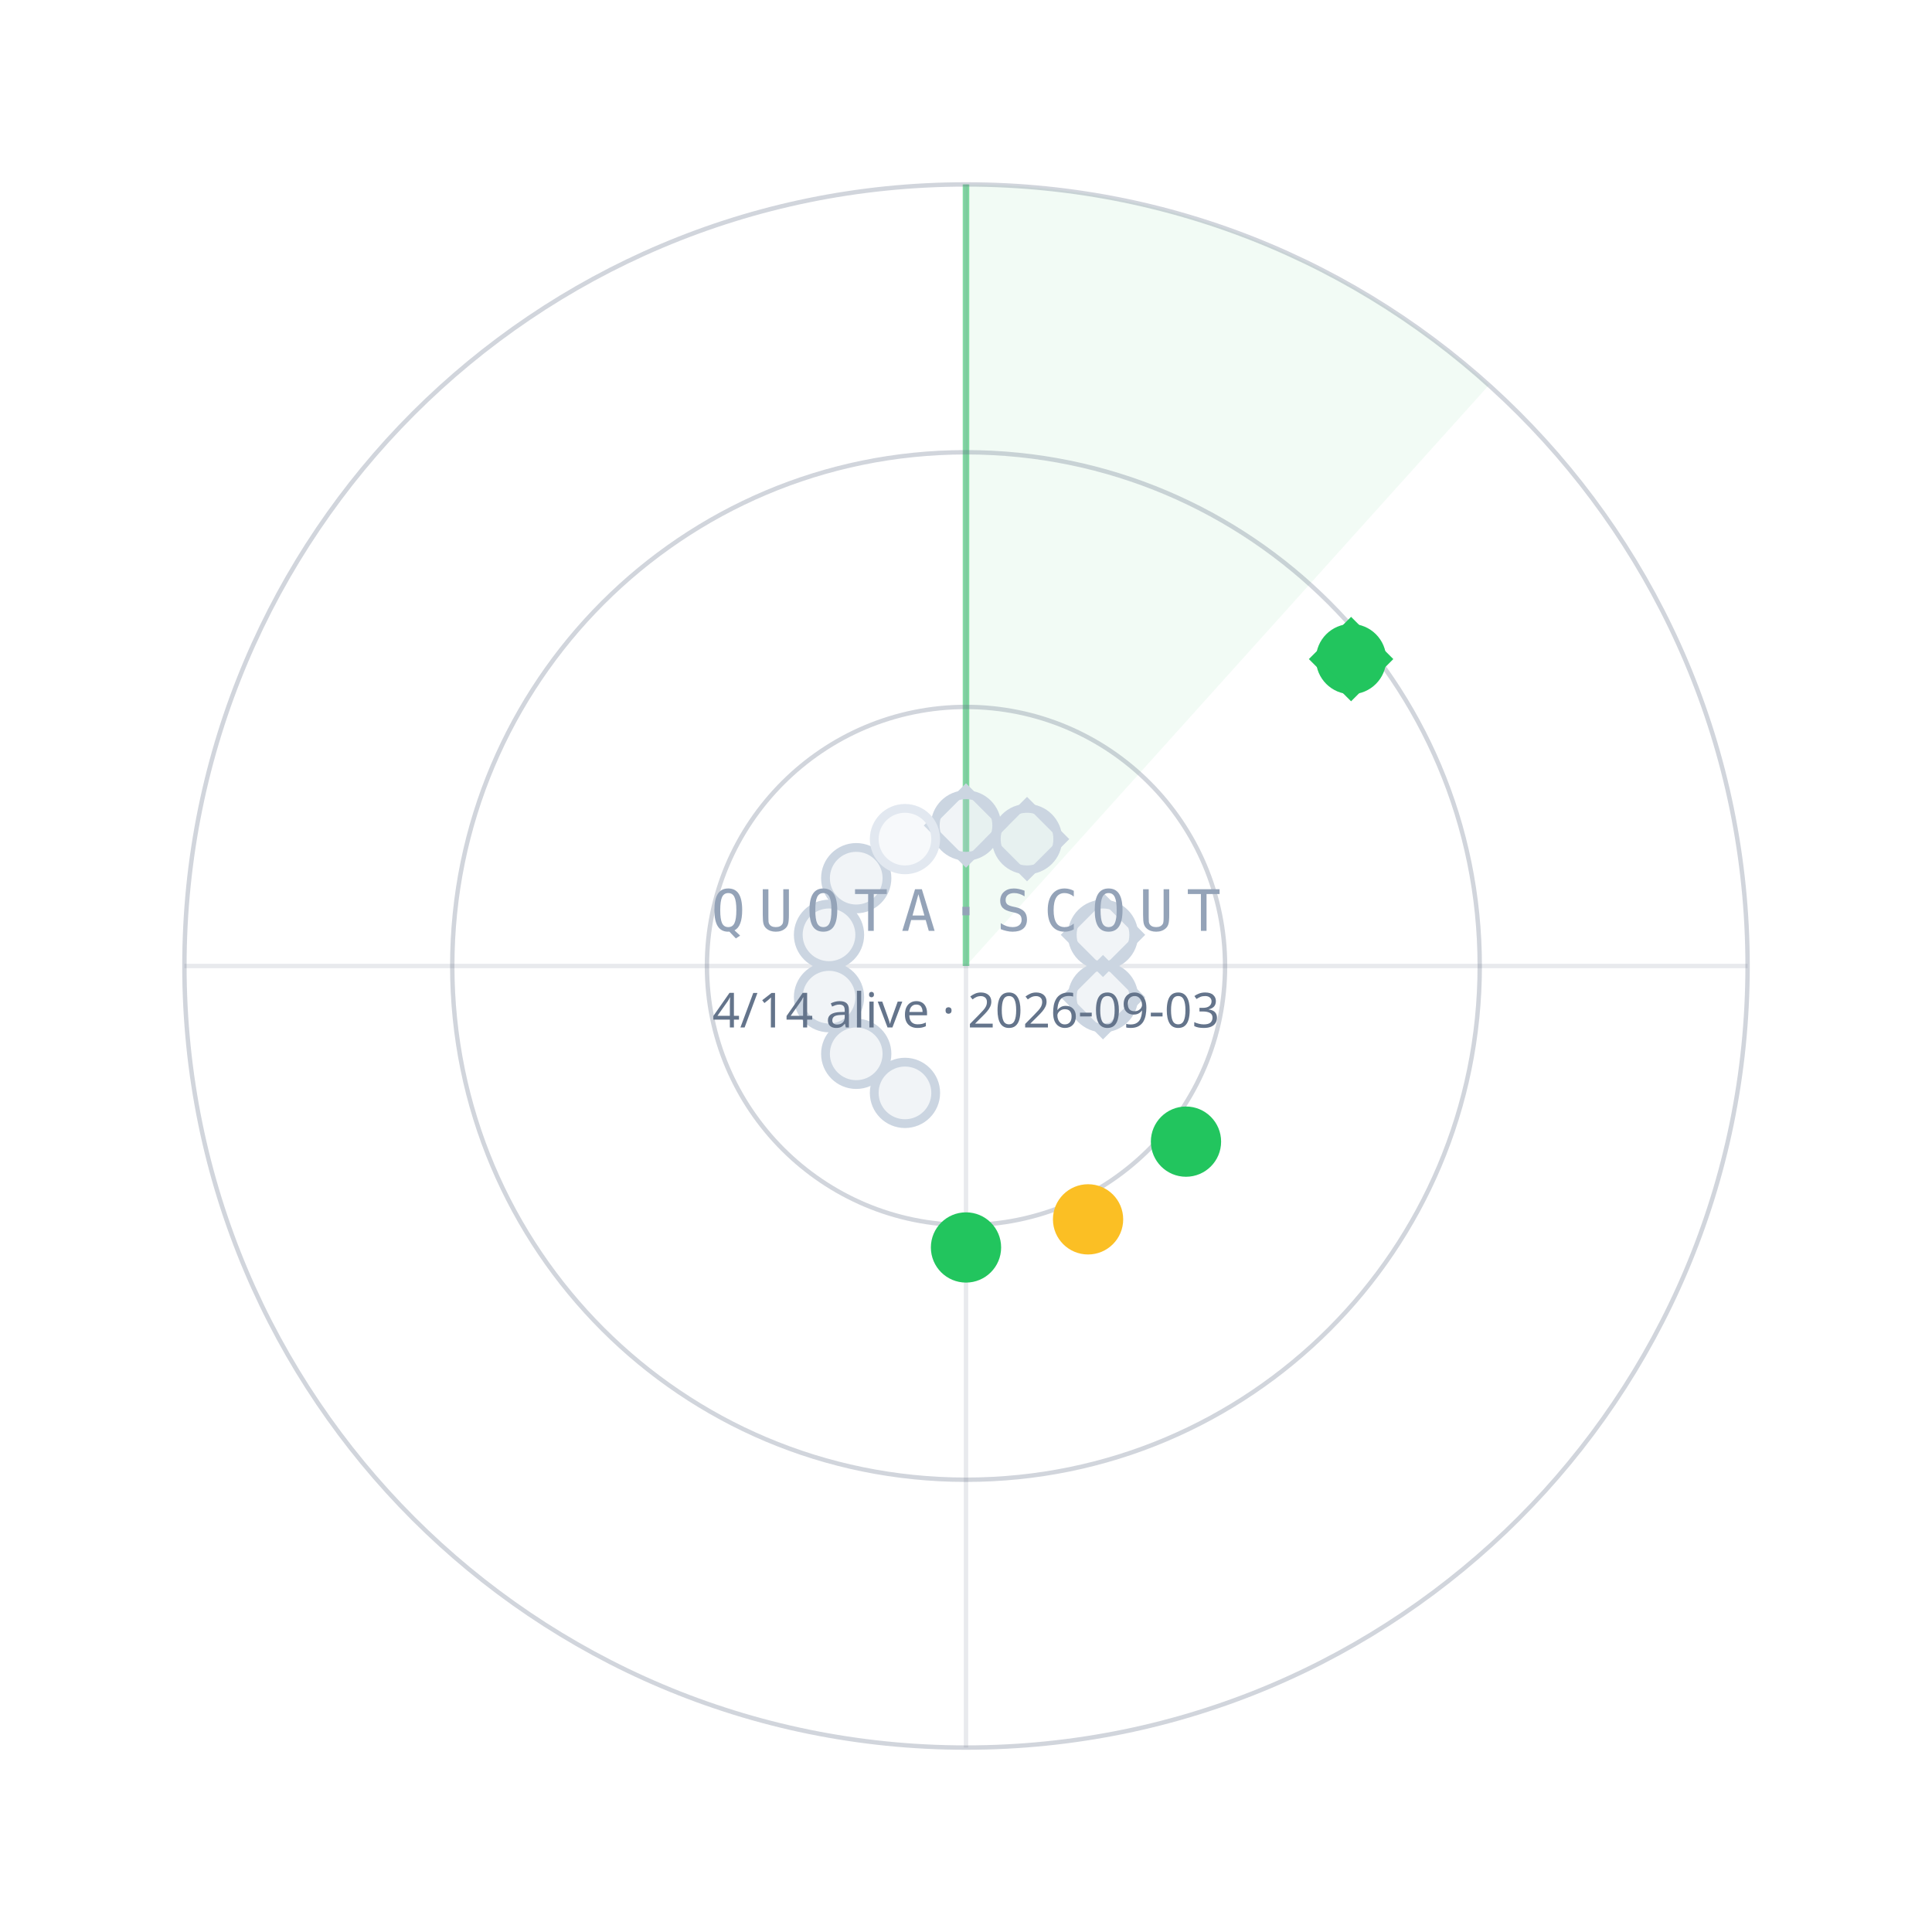
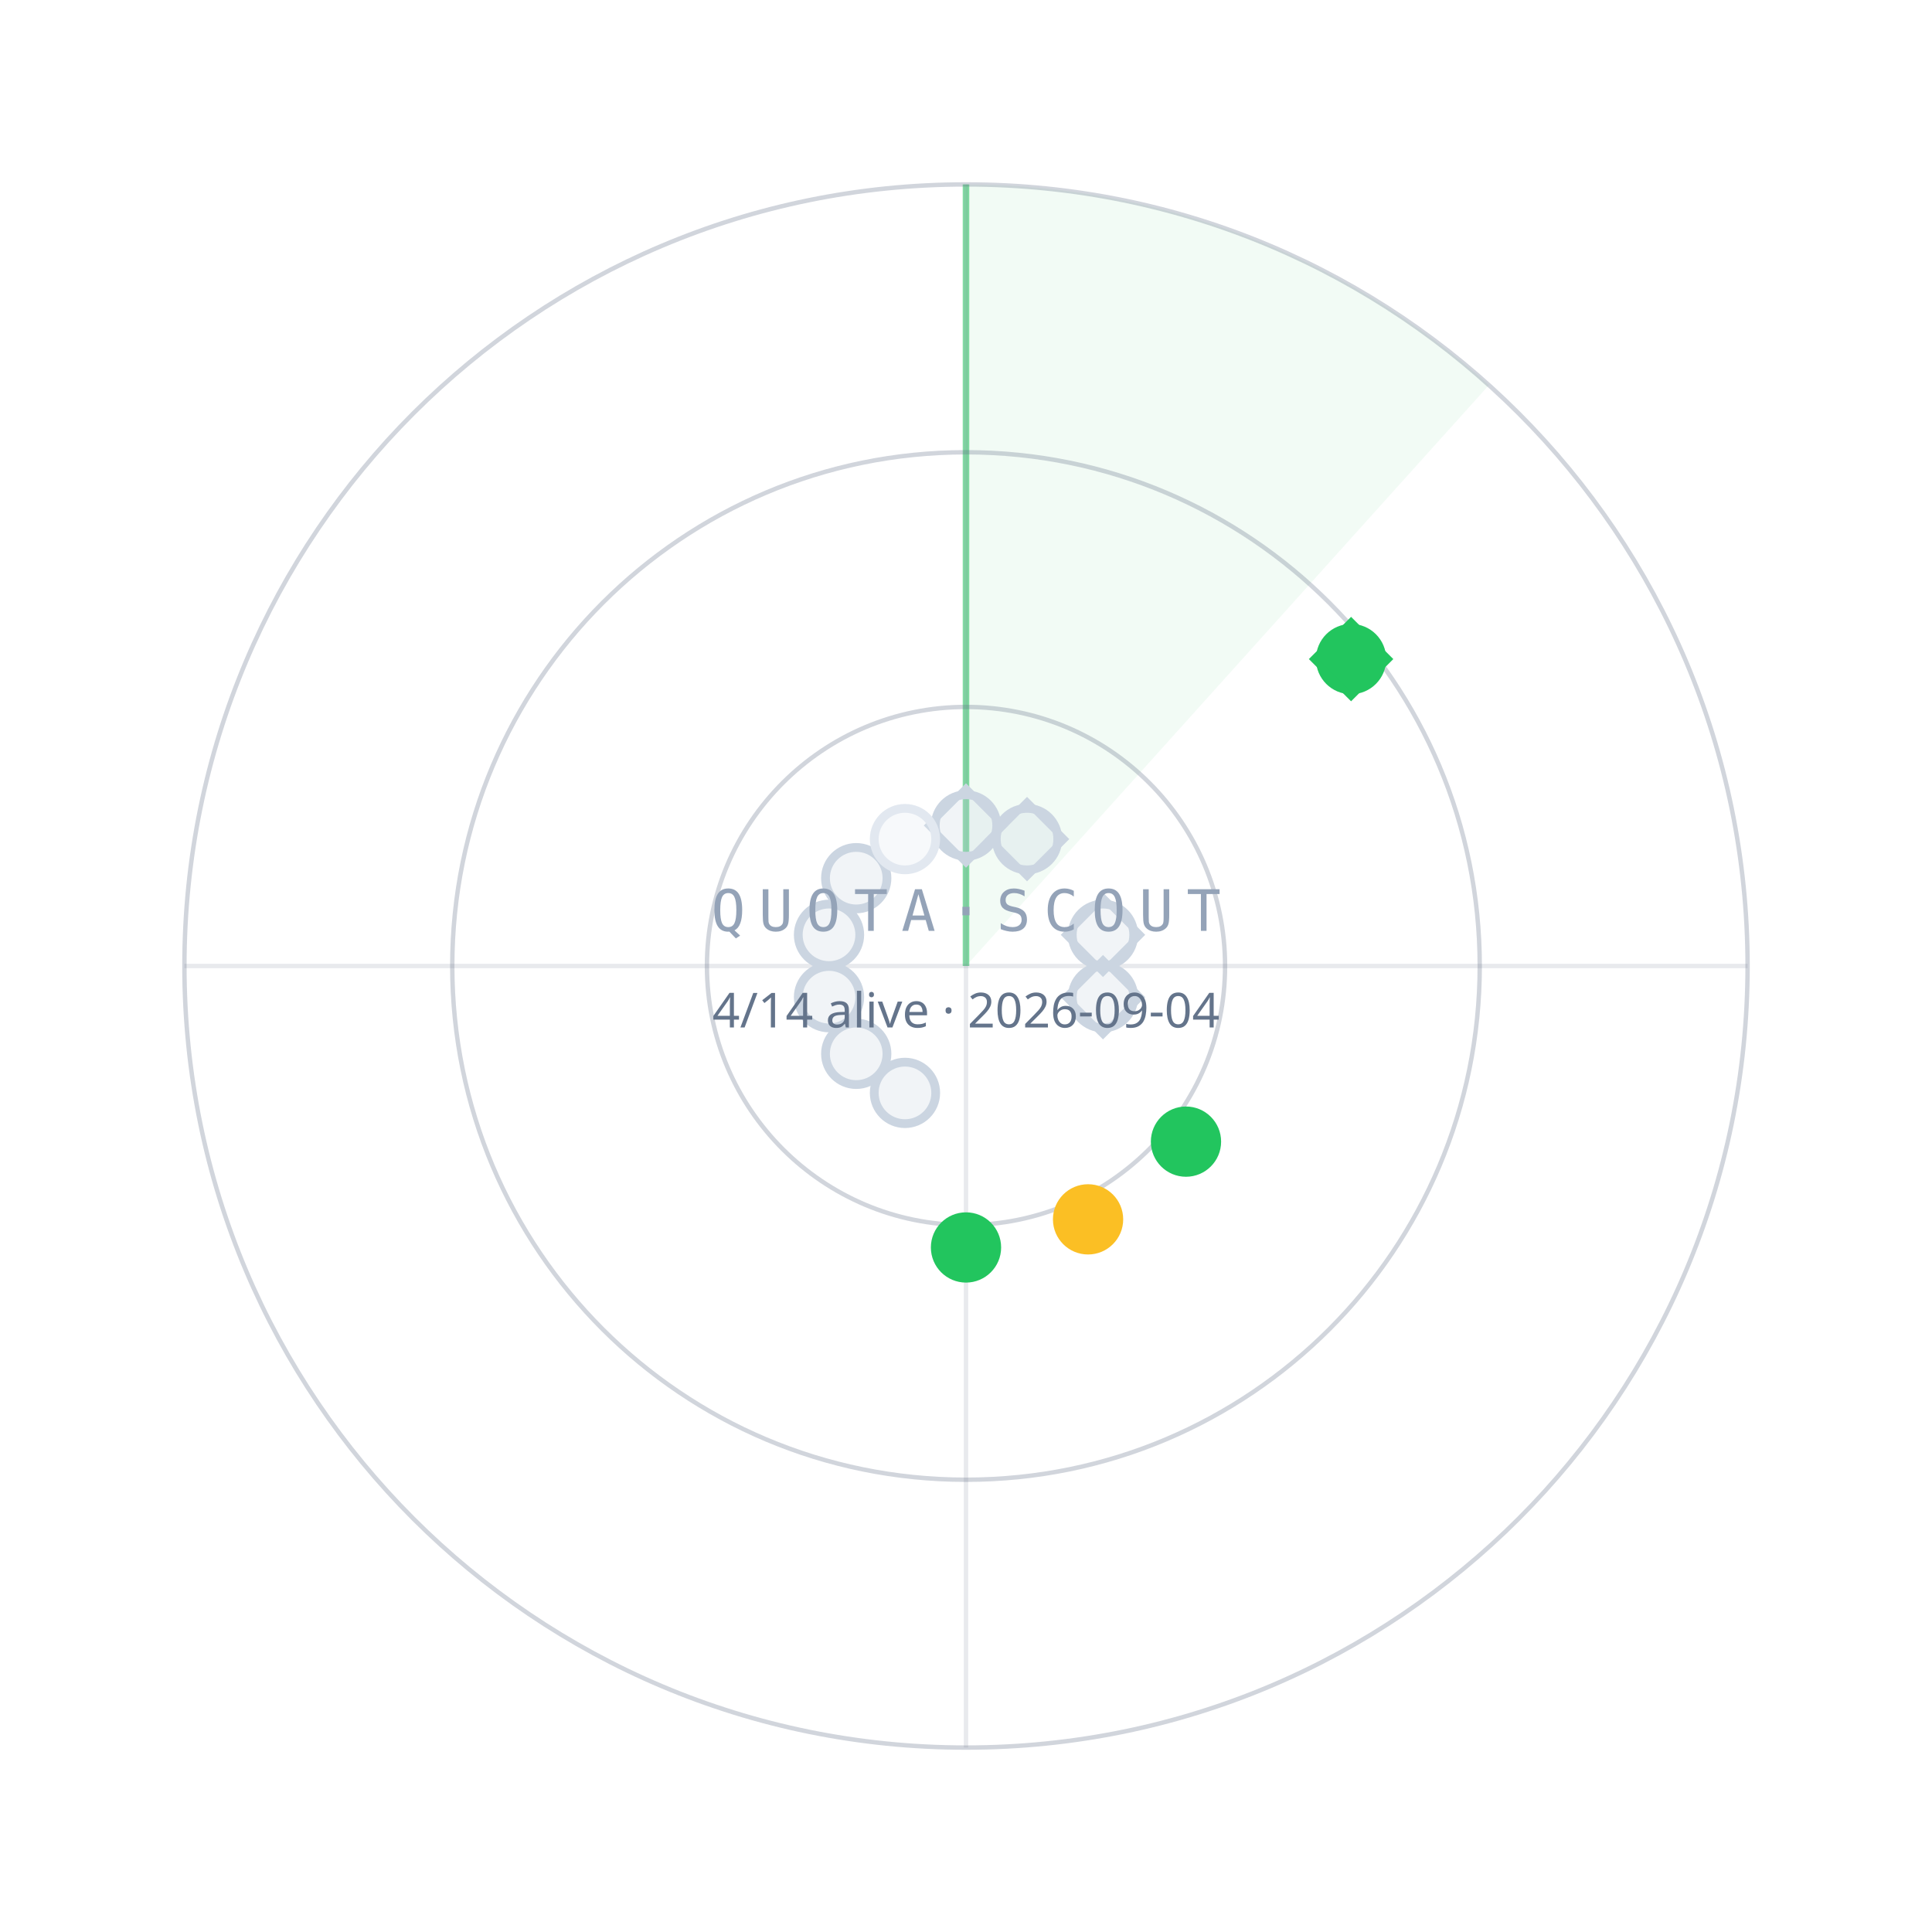
<svg xmlns="http://www.w3.org/2000/svg" width="440" height="440" viewBox="0 0 440 440">
  <path d="M220.0,220.0 L220.0,42.0 A178,178 0 0 1 339.1,87.7 Z" fill="#22C55E" fill-opacity="0.06" />
  <line x1="220.0" y1="220.0" x2="220.0" y2="42.0" stroke="#22C55E" stroke-opacity="0.55" stroke-width="1.5" />
  <circle cx="220.0" cy="220.0" r="59" fill="none" stroke="#64748B" stroke-opacity="0.30" />
  <circle cx="220.0" cy="220.0" r="117" fill="none" stroke="#64748B" stroke-opacity="0.30" />
  <circle cx="220.0" cy="220.0" r="178" fill="none" stroke="#64748B" stroke-opacity="0.30" />
  <line x1="42.0" y1="220.0" x2="398.0" y2="220.0" stroke="#64748B" stroke-opacity="0.15" />
  <line x1="220.0" y1="42.0" x2="220.0" y2="398.0" stroke="#64748B" stroke-opacity="0.15" />
  <circle cx="220.0" cy="188.0" r="7" fill="#CBD5E1" fill-opacity="0.25" stroke="#CBD5E1" stroke-width="2" />
  <rect x="-6" y="-6" width="12" height="12" transform="translate(220.0,188.0) rotate(45)" fill="none" stroke="#CBD5E1" stroke-width="1.6" />
  <circle cx="233.9" cy="191.1" r="7" fill="#CBD5E1" fill-opacity="0.25" stroke="#CBD5E1" stroke-width="2" />
  <rect x="-6" y="-6" width="12" height="12" transform="translate(233.9,191.1) rotate(45)" fill="none" stroke="#CBD5E1" stroke-width="1.6" />
  <circle cx="307.7" cy="150.1" r="7" fill="#22C55E" fill-opacity="1" stroke="#22C55E" stroke-width="2" />
  <rect x="-6" y="-6" width="12" height="12" transform="translate(307.7,150.1) rotate(45)" fill="none" stroke="#22C55E" stroke-width="1.6" />
  <circle cx="251.2" cy="212.9" r="7" fill="#CBD5E1" fill-opacity="0.25" stroke="#CBD5E1" stroke-width="2" />
  <rect x="-6" y="-6" width="12" height="12" transform="translate(251.2,212.9) rotate(45)" fill="none" stroke="#CBD5E1" stroke-width="1.6" />
  <circle cx="251.2" cy="227.1" r="7" fill="#CBD5E1" fill-opacity="0.25" stroke="#CBD5E1" stroke-width="2" />
  <rect x="-6" y="-6" width="12" height="12" transform="translate(251.2,227.1) rotate(45)" fill="none" stroke="#CBD5E1" stroke-width="1.6" />
  <circle cx="270.1" cy="260.0" r="7" fill="#22C55E" fill-opacity="1" stroke="#22C55E" stroke-width="2" />
  <circle cx="247.8" cy="277.7" r="7" fill="#FBBF24" fill-opacity="1" stroke="#FBBF24" stroke-width="2" />
  <circle cx="220.0" cy="284.1" r="7" fill="#22C55E" fill-opacity="1" stroke="#22C55E" stroke-width="2" />
  <circle cx="206.1" cy="248.9" r="7" fill="#CBD5E1" fill-opacity="0.25" stroke="#CBD5E1" stroke-width="2" />
  <circle cx="195.0" cy="240.0" r="7" fill="#CBD5E1" fill-opacity="0.25" stroke="#CBD5E1" stroke-width="2" />
  <circle cx="188.8" cy="227.1" r="7" fill="#CBD5E1" fill-opacity="0.25" stroke="#CBD5E1" stroke-width="2" />
  <circle cx="188.8" cy="212.9" r="7" fill="#CBD5E1" fill-opacity="0.25" stroke="#CBD5E1" stroke-width="2" />
  <circle cx="195.0" cy="200.0" r="7" fill="#CBD5E1" fill-opacity="0.25" stroke="#CBD5E1" stroke-width="2" />
  <circle cx="206.1" cy="191.1" r="7" fill="#E2E8F0" fill-opacity="0.25" stroke="#E2E8F0" stroke-width="2" />
  <text x="220.0" y="212.0" text-anchor="middle" font-family="ui-monospace,Menlo,monospace" font-size="13" letter-spacing="3" fill="#94A3B8">QUOTA·SCOUT</text>
-   <text x="220.0" y="234.0" text-anchor="middle" font-family="sans-serif" font-size="11" fill="#64748B">4/14 alive · 2026-09-03</text>
+   <text x="220.0" y="234.0" text-anchor="middle" font-family="sans-serif" font-size="11" fill="#64748B">4/14 alive · 2026-09-04</text>
</svg>
